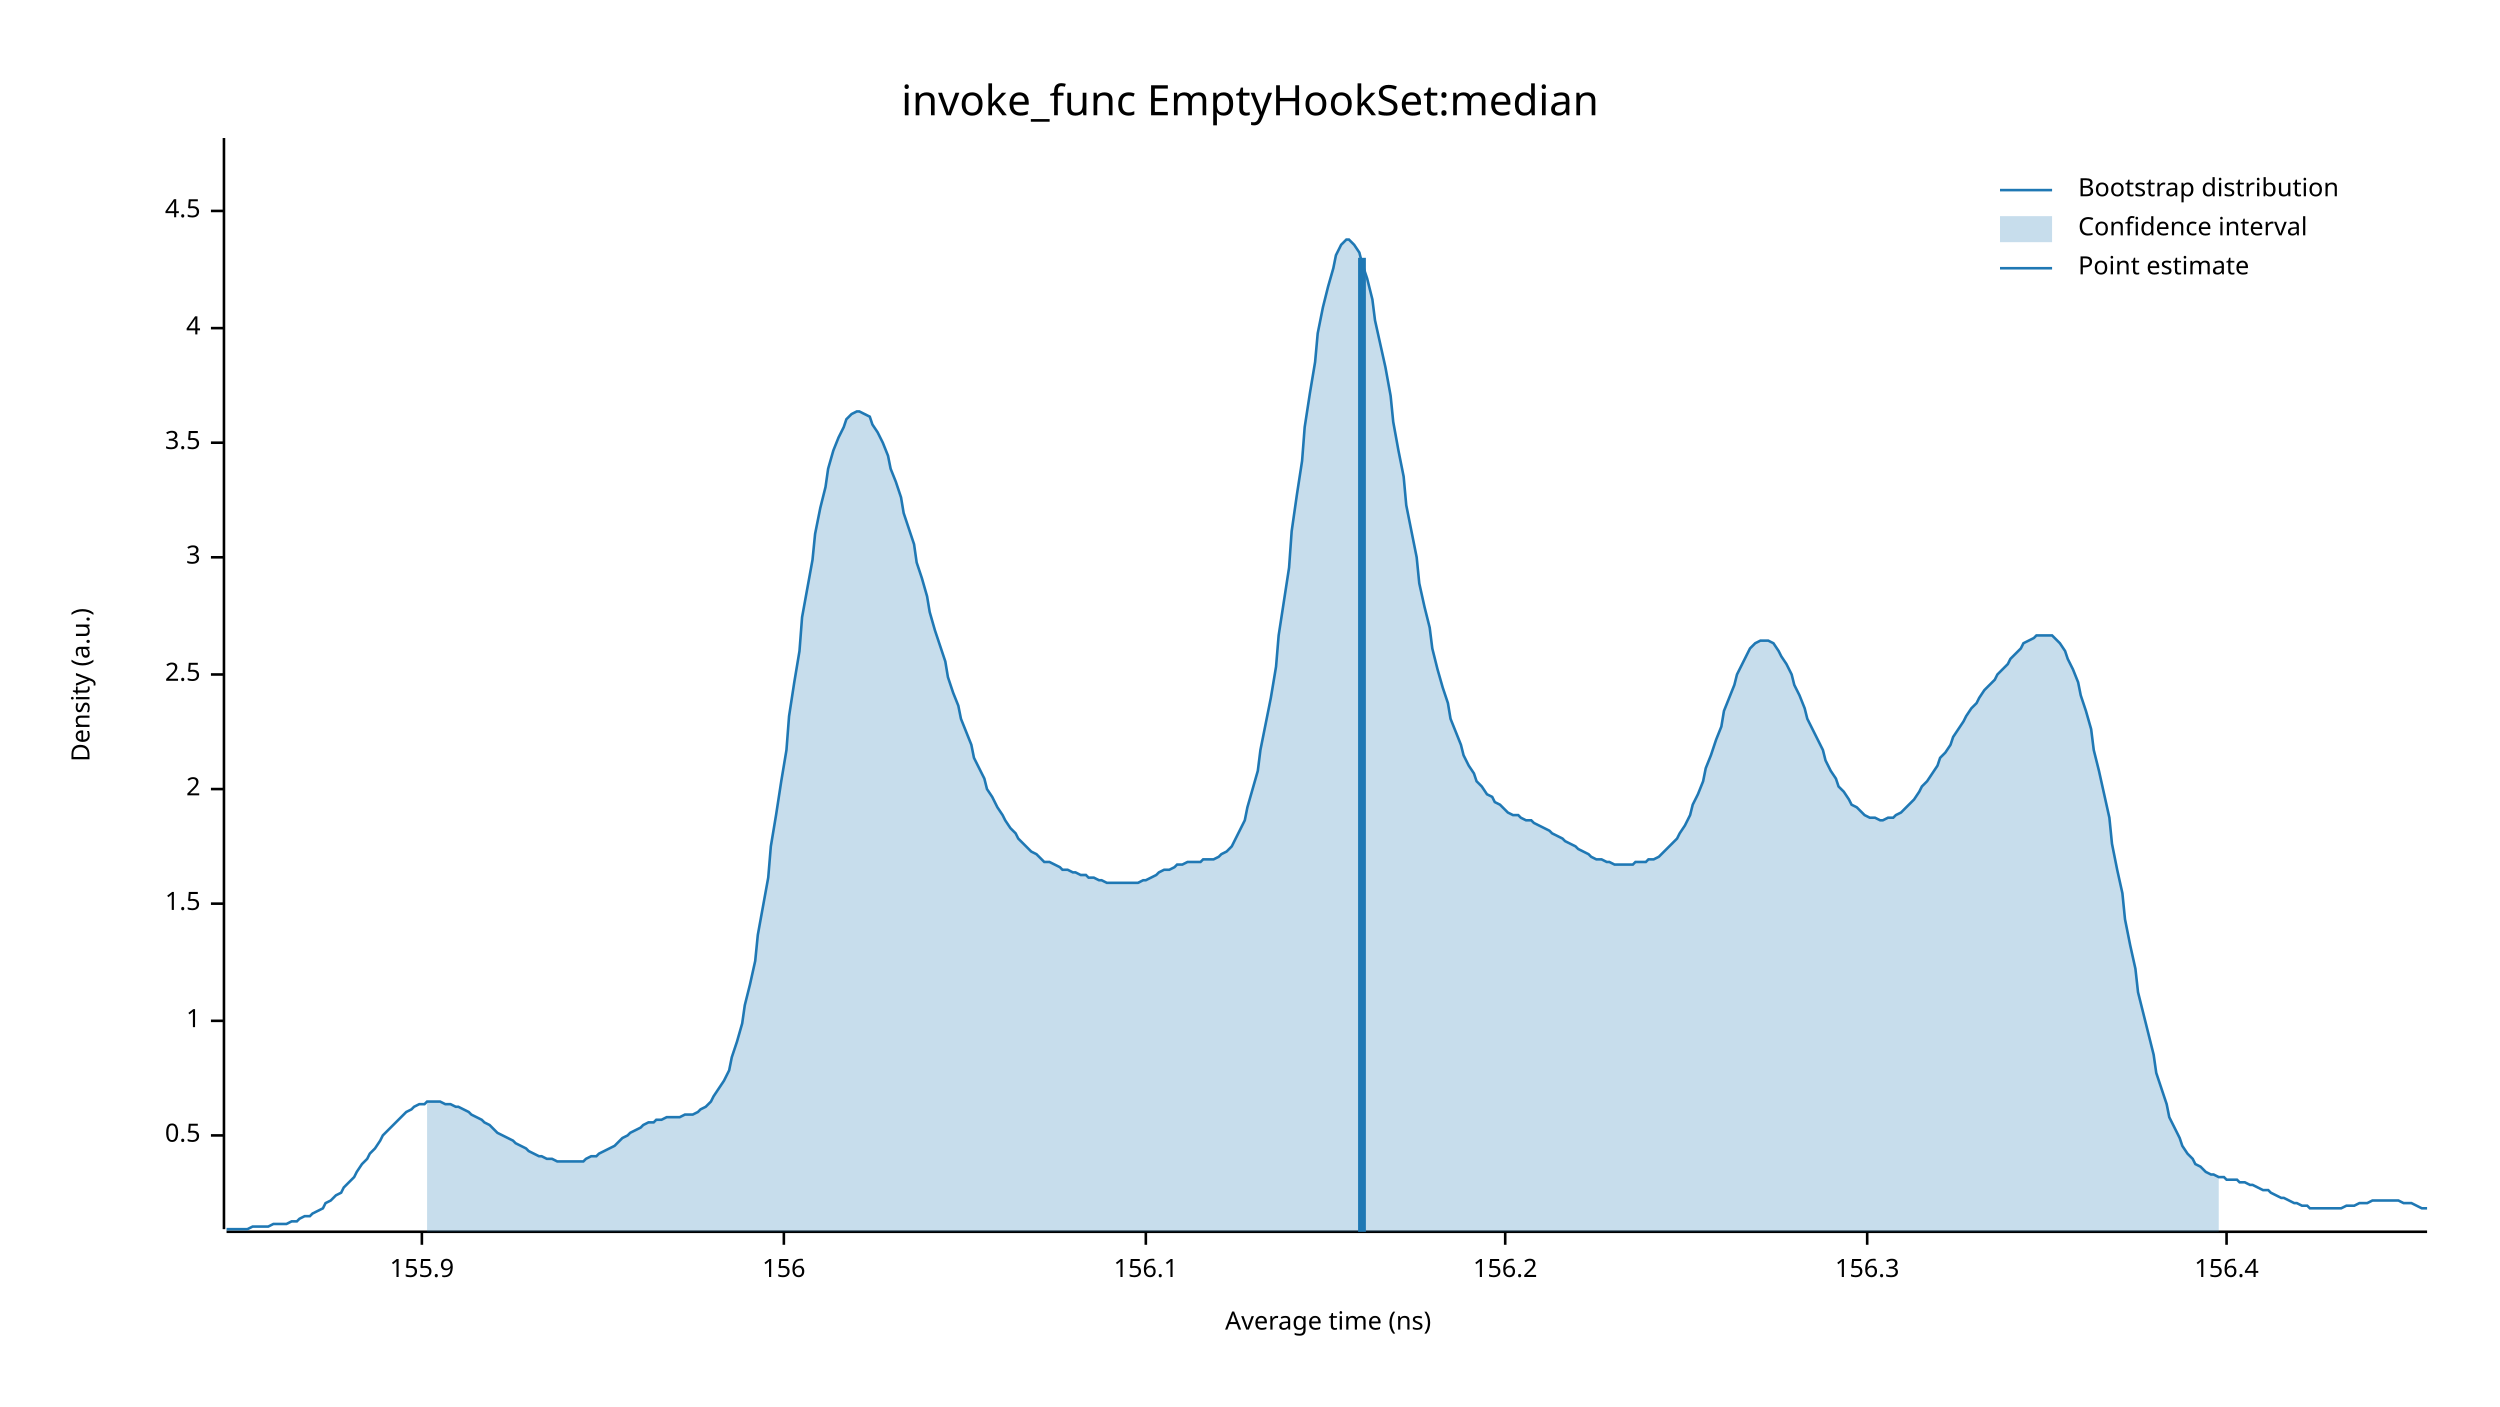
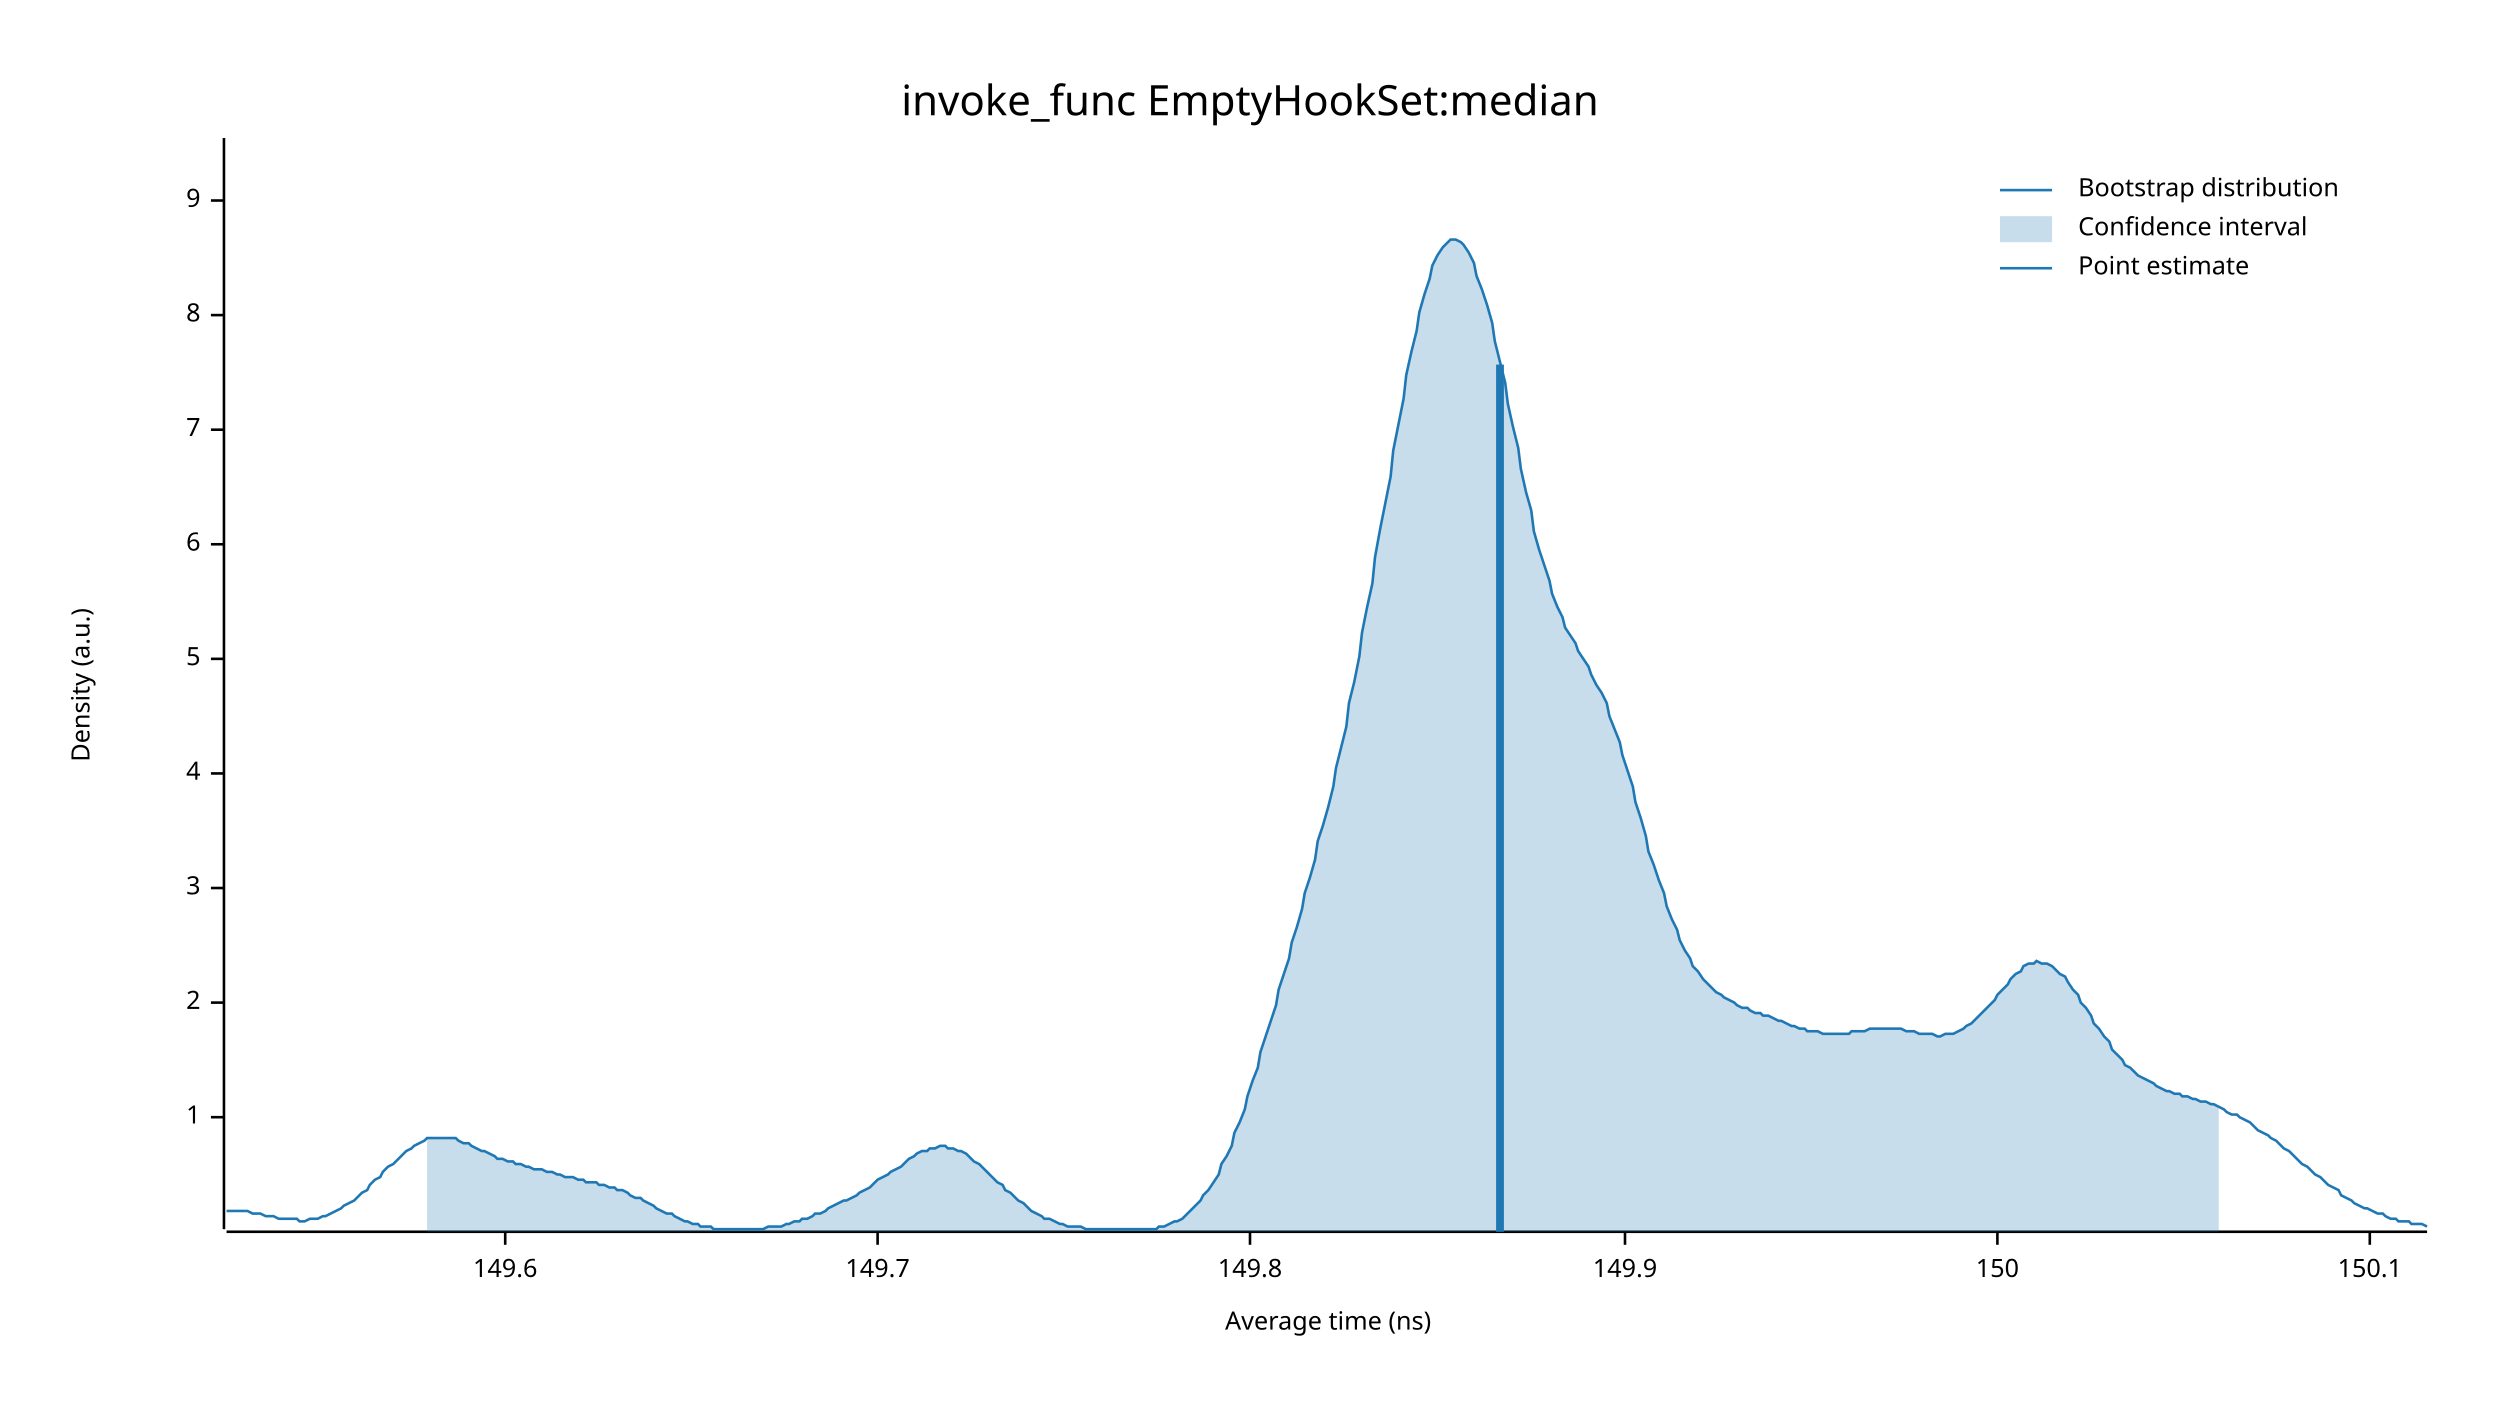
<svg xmlns="http://www.w3.org/2000/svg" width="960" height="540" viewBox="0 0 960 540">
  <text x="480" y="32" dy="0.76em" text-anchor="middle" font-family="sans-serif" font-size="16.129" opacity="1" fill="#000000">
invoke_func EmptyHookSet:median
</text>
  <text x="27" y="263" dy="0.76em" text-anchor="middle" font-family="sans-serif" font-size="9.677" opacity="1" fill="#000000" transform="rotate(270, 27, 263)">
Density (a.u.)
</text>
  <text x="510" y="513" dy="-0.5ex" text-anchor="middle" font-family="sans-serif" font-size="9.677" opacity="1" fill="#000000">
Average time (ns)
</text>
  <polyline fill="none" opacity="1" stroke="#000000" stroke-width="1" points="86,53 86,472 " />
-   <text x="77" y="436" dy="0.5ex" text-anchor="end" font-family="sans-serif" font-size="9.677" opacity="1" fill="#000000">
- 0.5
- </text>
-   <polyline fill="none" opacity="1" stroke="#000000" stroke-width="1" points="81,436 86,436 " />
-   <text x="77" y="392" dy="0.5ex" text-anchor="end" font-family="sans-serif" font-size="9.677" opacity="1" fill="#000000">
+   <text x="77" y="429" dy="0.5ex" text-anchor="end" font-family="sans-serif" font-size="9.677" opacity="1" fill="#000000">
1
</text>
-   <polyline fill="none" opacity="1" stroke="#000000" stroke-width="1" points="81,392 86,392 " />
-   <text x="77" y="347" dy="0.5ex" text-anchor="end" font-family="sans-serif" font-size="9.677" opacity="1" fill="#000000">
- 1.5
- </text>
-   <polyline fill="none" opacity="1" stroke="#000000" stroke-width="1" points="81,347 86,347 " />
-   <text x="77" y="303" dy="0.5ex" text-anchor="end" font-family="sans-serif" font-size="9.677" opacity="1" fill="#000000">
+   <polyline fill="none" opacity="1" stroke="#000000" stroke-width="1" points="81,429 86,429 " />
+   <text x="77" y="385" dy="0.5ex" text-anchor="end" font-family="sans-serif" font-size="9.677" opacity="1" fill="#000000">
2
</text>
-   <polyline fill="none" opacity="1" stroke="#000000" stroke-width="1" points="81,303 86,303 " />
-   <text x="77" y="259" dy="0.5ex" text-anchor="end" font-family="sans-serif" font-size="9.677" opacity="1" fill="#000000">
- 2.5
- </text>
-   <polyline fill="none" opacity="1" stroke="#000000" stroke-width="1" points="81,259 86,259 " />
-   <text x="77" y="214" dy="0.5ex" text-anchor="end" font-family="sans-serif" font-size="9.677" opacity="1" fill="#000000">
+   <polyline fill="none" opacity="1" stroke="#000000" stroke-width="1" points="81,385 86,385 " />
+   <text x="77" y="341" dy="0.5ex" text-anchor="end" font-family="sans-serif" font-size="9.677" opacity="1" fill="#000000">
3
</text>
-   <polyline fill="none" opacity="1" stroke="#000000" stroke-width="1" points="81,214 86,214 " />
-   <text x="77" y="170" dy="0.5ex" text-anchor="end" font-family="sans-serif" font-size="9.677" opacity="1" fill="#000000">
- 3.5
- </text>
-   <polyline fill="none" opacity="1" stroke="#000000" stroke-width="1" points="81,170 86,170 " />
-   <text x="77" y="126" dy="0.5ex" text-anchor="end" font-family="sans-serif" font-size="9.677" opacity="1" fill="#000000">
+   <polyline fill="none" opacity="1" stroke="#000000" stroke-width="1" points="81,341 86,341 " />
+   <text x="77" y="297" dy="0.5ex" text-anchor="end" font-family="sans-serif" font-size="9.677" opacity="1" fill="#000000">
4
</text>
-   <polyline fill="none" opacity="1" stroke="#000000" stroke-width="1" points="81,126 86,126 " />
-   <text x="77" y="81" dy="0.5ex" text-anchor="end" font-family="sans-serif" font-size="9.677" opacity="1" fill="#000000">
- 4.5
+   <polyline fill="none" opacity="1" stroke="#000000" stroke-width="1" points="81,297 86,297 " />
+   <text x="77" y="253" dy="0.5ex" text-anchor="end" font-family="sans-serif" font-size="9.677" opacity="1" fill="#000000">
+ 5
</text>
-   <polyline fill="none" opacity="1" stroke="#000000" stroke-width="1" points="81,81 86,81 " />
+   <polyline fill="none" opacity="1" stroke="#000000" stroke-width="1" points="81,253 86,253 " />
+   <text x="77" y="209" dy="0.5ex" text-anchor="end" font-family="sans-serif" font-size="9.677" opacity="1" fill="#000000">
+ 6
+ </text>
+   <polyline fill="none" opacity="1" stroke="#000000" stroke-width="1" points="81,209 86,209 " />
+   <text x="77" y="165" dy="0.5ex" text-anchor="end" font-family="sans-serif" font-size="9.677" opacity="1" fill="#000000">
+ 7
+ </text>
+   <polyline fill="none" opacity="1" stroke="#000000" stroke-width="1" points="81,165 86,165 " />
+   <text x="77" y="121" dy="0.5ex" text-anchor="end" font-family="sans-serif" font-size="9.677" opacity="1" fill="#000000">
+ 8
+ </text>
+   <polyline fill="none" opacity="1" stroke="#000000" stroke-width="1" points="81,121 86,121 " />
+   <text x="77" y="77" dy="0.5ex" text-anchor="end" font-family="sans-serif" font-size="9.677" opacity="1" fill="#000000">
+ 9
+ </text>
+   <polyline fill="none" opacity="1" stroke="#000000" stroke-width="1" points="81,77 86,77 " />
  <polyline fill="none" opacity="1" stroke="#000000" stroke-width="1" points="87,473 932,473 " />
-   <text x="162" y="483" dy="0.76em" text-anchor="middle" font-family="sans-serif" font-size="9.677" opacity="1" fill="#000000">
- 155.9
+   <text x="194" y="483" dy="0.76em" text-anchor="middle" font-family="sans-serif" font-size="9.677" opacity="1" fill="#000000">
+ 149.6
</text>
-   <polyline fill="none" opacity="1" stroke="#000000" stroke-width="1" points="162,473 162,478 " />
-   <text x="301" y="483" dy="0.76em" text-anchor="middle" font-family="sans-serif" font-size="9.677" opacity="1" fill="#000000">
- 156
+   <polyline fill="none" opacity="1" stroke="#000000" stroke-width="1" points="194,473 194,478 " />
+   <text x="337" y="483" dy="0.76em" text-anchor="middle" font-family="sans-serif" font-size="9.677" opacity="1" fill="#000000">
+ 149.7
</text>
-   <polyline fill="none" opacity="1" stroke="#000000" stroke-width="1" points="301,473 301,478 " />
-   <text x="440" y="483" dy="0.76em" text-anchor="middle" font-family="sans-serif" font-size="9.677" opacity="1" fill="#000000">
- 156.1
+   <polyline fill="none" opacity="1" stroke="#000000" stroke-width="1" points="337,473 337,478 " />
+   <text x="480" y="483" dy="0.76em" text-anchor="middle" font-family="sans-serif" font-size="9.677" opacity="1" fill="#000000">
+ 149.8
</text>
-   <polyline fill="none" opacity="1" stroke="#000000" stroke-width="1" points="440,473 440,478 " />
-   <text x="578" y="483" dy="0.76em" text-anchor="middle" font-family="sans-serif" font-size="9.677" opacity="1" fill="#000000">
- 156.2
+   <polyline fill="none" opacity="1" stroke="#000000" stroke-width="1" points="480,473 480,478 " />
+   <text x="624" y="483" dy="0.76em" text-anchor="middle" font-family="sans-serif" font-size="9.677" opacity="1" fill="#000000">
+ 149.9
</text>
-   <polyline fill="none" opacity="1" stroke="#000000" stroke-width="1" points="578,473 578,478 " />
-   <text x="717" y="483" dy="0.76em" text-anchor="middle" font-family="sans-serif" font-size="9.677" opacity="1" fill="#000000">
- 156.3
+   <polyline fill="none" opacity="1" stroke="#000000" stroke-width="1" points="624,473 624,478 " />
+   <text x="767" y="483" dy="0.76em" text-anchor="middle" font-family="sans-serif" font-size="9.677" opacity="1" fill="#000000">
+ 150
</text>
-   <polyline fill="none" opacity="1" stroke="#000000" stroke-width="1" points="717,473 717,478 " />
-   <text x="855" y="483" dy="0.76em" text-anchor="middle" font-family="sans-serif" font-size="9.677" opacity="1" fill="#000000">
- 156.4
+   <polyline fill="none" opacity="1" stroke="#000000" stroke-width="1" points="767,473 767,478 " />
+   <text x="910" y="483" dy="0.76em" text-anchor="middle" font-family="sans-serif" font-size="9.677" opacity="1" fill="#000000">
+ 150.1
</text>
-   <polyline fill="none" opacity="1" stroke="#000000" stroke-width="1" points="855,473 855,478 " />
-   <polyline fill="none" opacity="1" stroke="#1F78B4" stroke-width="1" points="87,472 88,472 90,472 92,472 93,472 95,472 97,471 98,471 100,471 102,471 103,471 105,470 107,470 109,470 110,470 112,469 114,469 115,468 117,467 119,467 120,466 122,465 124,464 125,462 127,461 129,459 131,458 132,456 134,454 136,452 137,450 139,447 141,445 142,443 144,441 146,438 147,436 149,434 151,432 153,430 154,429 156,427 158,426 159,425 161,424 163,424 164,423 166,423 168,423 169,423 171,424 173,424 175,425 176,425 178,426 180,427 181,428 183,429 185,430 186,431 188,432 190,434 191,435 193,436 195,437 197,438 198,439 200,440 202,441 203,442 205,443 207,444 208,444 210,445 212,445 214,446 215,446 217,446 219,446 220,446 222,446 224,446 225,445 227,444 229,444 230,443 232,442 234,441 236,440 237,439 239,437 241,436 242,435 244,434 246,433 247,432 249,431 251,431 252,430 254,430 256,429 258,429 259,429 261,429 263,428 264,428 266,428 268,427 269,426 271,425 273,423 274,421 276,418 278,415 280,411 281,406 283,400 285,393 286,386 288,378 290,369 291,359 293,348 295,337 296,325 298,313 300,300 302,288 303,275 305,262 307,250 308,237 310,226 312,215 313,205 315,195 317,187 318,180 320,173 322,168 324,164 325,161 327,159 329,158 330,158 332,159 334,160 335,163 337,166 339,170 341,175 342,180 344,185 346,191 347,197 349,203 351,209 352,216 354,222 356,229 357,235 359,242 361,248 363,254 364,260 366,266 368,271 369,276 371,281 373,286 374,291 376,295 378,299 379,303 381,306 383,310 385,313 386,315 388,318 390,320 391,322 393,324 395,326 396,327 398,328 400,330 401,331 403,331 405,332 407,333 408,334 410,334 412,335 413,335 415,336 417,336 418,337 420,337 422,338 423,338 425,339 427,339 429,339 430,339 432,339 434,339 435,339 437,339 439,338 440,338 442,337 444,336 445,335 447,334 449,334 451,333 452,332 454,332 456,331 457,331 459,331 461,331 462,330 464,330 466,330 468,329 469,328 471,327 473,325 474,323 476,319 478,315 479,310 481,303 483,296 484,288 486,278 488,268 490,256 491,244 493,231 495,218 496,204 498,190 500,177 501,164 503,151 505,139 506,128 508,118 510,110 512,103 513,98 515,94 517,92 518,92 520,94 522,97 523,101 525,107 527,115 528,123 530,132 532,141 534,152 535,162 537,173 539,183 540,194 542,204 544,214 545,224 547,233 549,241 550,249 552,257 554,264 556,270 557,276 559,281 561,286 562,290 564,294 566,297 567,300 569,302 571,305 573,306 574,308 576,309 578,311 579,312 581,313 583,313 584,314 586,315 588,315 589,316 591,317 593,318 595,319 596,320 598,321 600,322 601,323 603,324 605,325 606,326 608,327 610,328 611,329 613,330 615,330 617,331 618,331 620,332 622,332 623,332 625,332 627,332 628,331 630,331 632,331 633,330 635,330 637,329 639,327 640,326 642,324 644,322 645,320 647,317 649,313 650,309 652,305 654,300 655,295 657,290 659,284 661,279 662,273 664,268 666,263 667,259 669,255 671,251 672,249 674,247 676,246 677,246 679,246 681,247 683,250 684,252 686,255 688,259 689,263 691,267 693,272 694,276 696,280 698,284 700,288 701,292 703,296 705,299 706,302 708,304 710,307 711,309 713,310 715,312 716,313 718,314 720,314 722,315 723,315 725,314 727,314 728,313 730,312 732,310 733,309 735,307 737,304 738,302 740,300 742,297 744,294 745,291 747,289 749,286 750,283 752,280 754,277 755,275 757,272 759,270 760,268 762,265 764,263 766,261 767,259 769,257 771,255 772,253 774,251 776,249 777,247 779,246 781,245 782,244 784,244 786,244 788,244 789,245 791,247 793,250 794,253 796,257 798,262 799,267 801,273 803,280 804,288 806,296 808,305 810,314 811,324 813,334 815,343 816,353 818,363 820,372 821,381 823,389 825,397 827,405 828,412 830,418 832,424 833,429 835,433 837,437 838,440 840,443 842,445 843,447 845,448 847,450 849,451 850,451 852,452 854,452 855,453 857,453 859,453 860,454 862,454 864,455 865,455 867,456 869,457 871,457 872,458 874,459 876,460 877,460 879,461 881,462 882,462 884,463 886,463 887,464 889,464 891,464 893,464 894,464 896,464 898,464 899,464 901,463 903,463 904,463 906,462 908,462 909,462 911,461 913,461 915,461 916,461 918,461 920,461 921,461 923,462 925,462 926,462 928,463 930,464 932,464 " />
-   <polygon opacity="0.25" fill="#1F78B4" points="164,423 166,423 168,423 169,423 171,424 173,424 175,425 176,425 178,426 180,427 181,428 183,429 185,430 186,431 188,432 190,434 191,435 193,436 195,437 197,438 198,439 200,440 202,441 203,442 205,443 207,444 208,444 210,445 212,445 214,446 215,446 217,446 219,446 220,446 222,446 224,446 225,445 227,444 229,444 230,443 232,442 234,441 236,440 237,439 239,437 241,436 242,435 244,434 246,433 247,432 249,431 251,431 252,430 254,430 256,429 258,429 259,429 261,429 263,428 264,428 266,428 268,427 269,426 271,425 273,423 274,421 276,418 278,415 280,411 281,406 283,400 285,393 286,386 288,378 290,369 291,359 293,348 295,337 296,325 298,313 300,300 302,288 303,275 305,262 307,250 308,237 310,226 312,215 313,205 315,195 317,187 318,180 320,173 322,168 324,164 325,161 327,159 329,158 330,158 332,159 334,160 335,163 337,166 339,170 341,175 342,180 344,185 346,191 347,197 349,203 351,209 352,216 354,222 356,229 357,235 359,242 361,248 363,254 364,260 366,266 368,271 369,276 371,281 373,286 374,291 376,295 378,299 379,303 381,306 383,310 385,313 386,315 388,318 390,320 391,322 393,324 395,326 396,327 398,328 400,330 401,331 403,331 405,332 407,333 408,334 410,334 412,335 413,335 415,336 417,336 418,337 420,337 422,338 423,338 425,339 427,339 429,339 430,339 432,339 434,339 435,339 437,339 439,338 440,338 442,337 444,336 445,335 447,334 449,334 451,333 452,332 454,332 456,331 457,331 459,331 461,331 462,330 464,330 466,330 468,329 469,328 471,327 473,325 474,323 476,319 478,315 479,310 481,303 483,296 484,288 486,278 488,268 490,256 491,244 493,231 495,218 496,204 498,190 500,177 501,164 503,151 505,139 506,128 508,118 510,110 512,103 513,98 515,94 517,92 518,92 520,94 522,97 523,101 525,107 527,115 528,123 530,132 532,141 534,152 535,162 537,173 539,183 540,194 542,204 544,214 545,224 547,233 549,241 550,249 552,257 554,264 556,270 557,276 559,281 561,286 562,290 564,294 566,297 567,300 569,302 571,305 573,306 574,308 576,309 578,311 579,312 581,313 583,313 584,314 586,315 588,315 589,316 591,317 593,318 595,319 596,320 598,321 600,322 601,323 603,324 605,325 606,326 608,327 610,328 611,329 613,330 615,330 617,331 618,331 620,332 622,332 623,332 625,332 627,332 628,331 630,331 632,331 633,330 635,330 637,329 639,327 640,326 642,324 644,322 645,320 647,317 649,313 650,309 652,305 654,300 655,295 657,290 659,284 661,279 662,273 664,268 666,263 667,259 669,255 671,251 672,249 674,247 676,246 677,246 679,246 681,247 683,250 684,252 686,255 688,259 689,263 691,267 693,272 694,276 696,280 698,284 700,288 701,292 703,296 705,299 706,302 708,304 710,307 711,309 713,310 715,312 716,313 718,314 720,314 722,315 723,315 725,314 727,314 728,313 730,312 732,310 733,309 735,307 737,304 738,302 740,300 742,297 744,294 745,291 747,289 749,286 750,283 752,280 754,277 755,275 757,272 759,270 760,268 762,265 764,263 766,261 767,259 769,257 771,255 772,253 774,251 776,249 777,247 779,246 781,245 782,244 784,244 786,244 788,244 789,245 791,247 793,250 794,253 796,257 798,262 799,267 801,273 803,280 804,288 806,296 808,305 810,314 811,324 813,334 815,343 816,353 818,363 820,372 821,381 823,389 825,397 827,405 828,412 830,418 832,424 833,429 835,433 837,437 838,440 840,443 842,445 843,447 845,448 847,450 849,451 850,451 852,452 852,473 164,473 " />
-   <polyline fill="none" opacity="1" stroke="#1F78B4" stroke-width="3" points="523,473 523,99 " />
+   <polyline fill="none" opacity="1" stroke="#000000" stroke-width="1" points="910,473 910,478 " />
+   <polyline fill="none" opacity="1" stroke="#1F78B4" stroke-width="1" points="87,465 88,465 90,465 92,465 93,465 95,465 97,466 98,466 100,466 102,467 103,467 105,467 107,468 109,468 110,468 112,468 114,468 115,469 117,469 119,468 120,468 122,468 124,467 125,467 127,466 129,465 131,464 132,463 134,462 136,461 137,460 139,458 141,457 142,455 144,453 146,452 147,450 149,448 151,447 153,445 154,444 156,442 158,441 159,440 161,439 163,438 164,437 166,437 168,437 169,437 171,437 173,437 175,437 176,438 178,439 180,439 181,440 183,441 185,442 186,442 188,443 190,444 191,445 193,445 195,446 197,446 198,447 200,447 202,448 203,448 205,449 207,449 208,449 210,450 212,450 214,451 215,451 217,452 219,452 220,452 222,453 224,453 225,454 227,454 229,454 230,455 232,455 234,456 236,456 237,457 239,457 241,458 242,459 244,460 246,460 247,461 249,462 251,463 252,464 254,465 256,466 258,466 259,467 261,468 263,469 264,469 266,470 268,470 269,471 271,471 273,471 274,472 276,472 278,472 280,472 281,472 283,472 285,472 286,472 288,472 290,472 291,472 293,472 295,471 296,471 298,471 300,471 302,470 303,470 305,469 307,469 308,468 310,468 312,467 313,466 315,466 317,465 318,464 320,463 322,462 324,461 325,461 327,460 329,459 330,458 332,457 334,456 335,455 337,453 339,452 341,451 342,450 344,449 346,448 347,447 349,445 351,444 352,443 354,442 356,442 357,441 359,441 361,440 363,440 364,441 366,441 368,442 369,442 371,443 373,445 374,446 376,447 378,449 379,450 381,452 383,454 385,455 386,457 388,458 390,460 391,461 393,462 395,464 396,465 398,466 400,467 401,468 403,468 405,469 407,470 408,470 410,471 412,471 413,471 415,471 417,472 418,472 420,472 422,472 423,472 425,472 427,472 429,472 430,472 432,472 434,472 435,472 437,472 439,472 440,472 442,472 444,472 445,471 447,471 449,470 451,469 452,469 454,468 456,466 457,465 459,463 461,461 462,459 464,457 466,454 468,451 469,447 471,444 473,440 474,435 476,431 478,426 479,421 481,415 483,410 484,404 486,398 488,392 490,386 491,380 493,374 495,368 496,362 498,356 500,349 501,343 503,337 505,330 506,323 508,317 510,310 512,302 513,295 515,287 517,279 518,270 520,262 522,252 523,243 525,233 527,224 528,214 530,203 532,193 534,183 535,173 537,163 539,153 540,144 542,135 544,127 545,120 547,113 549,107 550,102 552,98 554,95 556,93 557,92 559,92 561,93 562,94 564,97 566,101 567,106 569,111 571,117 573,124 574,131 576,139 578,147 579,155 581,164 583,172 584,180 586,189 588,196 589,204 591,211 593,217 595,223 596,228 598,233 600,237 601,241 603,244 605,247 606,250 608,253 610,256 611,259 613,263 615,266 617,270 618,275 620,280 622,285 623,290 625,296 627,302 628,308 630,314 632,321 633,327 635,332 637,338 639,343 640,348 642,353 644,357 645,361 647,365 649,368 650,371 652,373 654,376 655,377 657,379 659,381 661,382 662,383 664,384 666,385 667,386 669,387 671,387 672,388 674,389 676,389 677,390 679,390 681,391 683,392 684,392 686,393 688,394 689,394 691,395 693,395 694,396 696,396 698,396 700,397 701,397 703,397 705,397 706,397 708,397 710,397 711,396 713,396 715,396 716,396 718,395 720,395 722,395 723,395 725,395 727,395 728,395 730,395 732,396 733,396 735,396 737,397 738,397 740,397 742,397 744,398 745,398 747,397 749,397 750,397 752,396 754,395 755,394 757,393 759,391 760,390 762,388 764,386 766,384 767,382 769,380 771,378 772,376 774,374 776,373 777,371 779,370 781,370 782,369 784,370 786,370 788,371 789,372 791,374 793,375 794,377 796,380 798,382 799,385 801,387 803,390 804,393 806,395 808,398 810,400 811,403 813,405 815,407 816,409 818,410 820,412 821,413 823,414 825,415 827,416 828,417 830,418 832,419 833,419 835,420 837,420 838,421 840,421 842,422 843,422 845,423 847,423 849,424 850,424 852,425 854,426 855,427 857,428 859,428 860,429 862,430 864,431 865,432 867,434 869,435 871,436 872,437 874,438 876,440 877,441 879,442 881,444 882,445 884,447 886,448 887,449 889,451 891,452 893,454 894,455 896,456 898,457 899,459 901,460 903,461 904,462 906,463 908,464 909,464 911,465 913,466 915,466 916,467 918,468 920,468 921,469 923,469 925,469 926,470 928,470 930,470 932,471 " />
+   <polygon opacity="0.25" fill="#1F78B4" points="164,437 166,437 168,437 169,437 171,437 173,437 175,437 176,438 178,439 180,439 181,440 183,441 185,442 186,442 188,443 190,444 191,445 193,445 195,446 197,446 198,447 200,447 202,448 203,448 205,449 207,449 208,449 210,450 212,450 214,451 215,451 217,452 219,452 220,452 222,453 224,453 225,454 227,454 229,454 230,455 232,455 234,456 236,456 237,457 239,457 241,458 242,459 244,460 246,460 247,461 249,462 251,463 252,464 254,465 256,466 258,466 259,467 261,468 263,469 264,469 266,470 268,470 269,471 271,471 273,471 274,472 276,472 278,472 280,472 281,472 283,472 285,472 286,472 288,472 290,472 291,472 293,472 295,471 296,471 298,471 300,471 302,470 303,470 305,469 307,469 308,468 310,468 312,467 313,466 315,466 317,465 318,464 320,463 322,462 324,461 325,461 327,460 329,459 330,458 332,457 334,456 335,455 337,453 339,452 341,451 342,450 344,449 346,448 347,447 349,445 351,444 352,443 354,442 356,442 357,441 359,441 361,440 363,440 364,441 366,441 368,442 369,442 371,443 373,445 374,446 376,447 378,449 379,450 381,452 383,454 385,455 386,457 388,458 390,460 391,461 393,462 395,464 396,465 398,466 400,467 401,468 403,468 405,469 407,470 408,470 410,471 412,471 413,471 415,471 417,472 418,472 420,472 422,472 423,472 425,472 427,472 429,472 430,472 432,472 434,472 435,472 437,472 439,472 440,472 442,472 444,472 445,471 447,471 449,470 451,469 452,469 454,468 456,466 457,465 459,463 461,461 462,459 464,457 466,454 468,451 469,447 471,444 473,440 474,435 476,431 478,426 479,421 481,415 483,410 484,404 486,398 488,392 490,386 491,380 493,374 495,368 496,362 498,356 500,349 501,343 503,337 505,330 506,323 508,317 510,310 512,302 513,295 515,287 517,279 518,270 520,262 522,252 523,243 525,233 527,224 528,214 530,203 532,193 534,183 535,173 537,163 539,153 540,144 542,135 544,127 545,120 547,113 549,107 550,102 552,98 554,95 556,93 557,92 559,92 561,93 562,94 564,97 566,101 567,106 569,111 571,117 573,124 574,131 576,139 578,147 579,155 581,164 583,172 584,180 586,189 588,196 589,204 591,211 593,217 595,223 596,228 598,233 600,237 601,241 603,244 605,247 606,250 608,253 610,256 611,259 613,263 615,266 617,270 618,275 620,280 622,285 623,290 625,296 627,302 628,308 630,314 632,321 633,327 635,332 637,338 639,343 640,348 642,353 644,357 645,361 647,365 649,368 650,371 652,373 654,376 655,377 657,379 659,381 661,382 662,383 664,384 666,385 667,386 669,387 671,387 672,388 674,389 676,389 677,390 679,390 681,391 683,392 684,392 686,393 688,394 689,394 691,395 693,395 694,396 696,396 698,396 700,397 701,397 703,397 705,397 706,397 708,397 710,397 711,396 713,396 715,396 716,396 718,395 720,395 722,395 723,395 725,395 727,395 728,395 730,395 732,396 733,396 735,396 737,397 738,397 740,397 742,397 744,398 745,398 747,397 749,397 750,397 752,396 754,395 755,394 757,393 759,391 760,390 762,388 764,386 766,384 767,382 769,380 771,378 772,376 774,374 776,373 777,371 779,370 781,370 782,369 784,370 786,370 788,371 789,372 791,374 793,375 794,377 796,380 798,382 799,385 801,387 803,390 804,393 806,395 808,398 810,400 811,403 813,405 815,407 816,409 818,410 820,412 821,413 823,414 825,415 827,416 828,417 830,418 832,419 833,419 835,420 837,420 838,421 840,421 842,422 843,422 845,423 847,423 849,424 850,424 852,425 852,473 164,473 " />
+   <polyline fill="none" opacity="1" stroke="#1F78B4" stroke-width="3" points="576,473 576,140 " />
  <text x="798" y="68" dy="0.76em" text-anchor="start" font-family="sans-serif" font-size="9.677" opacity="1" fill="#000000">
Bootstrap distribution
</text>
  <text x="798" y="83" dy="0.76em" text-anchor="start" font-family="sans-serif" font-size="9.677" opacity="1" fill="#000000">
Confidence interval
</text>
  <text x="798" y="98" dy="0.76em" text-anchor="start" font-family="sans-serif" font-size="9.677" opacity="1" fill="#000000">
Point estimate
</text>
  <polyline fill="none" opacity="1" stroke="#1F78B4" stroke-width="1" points="768,73 788,73 " />
  <rect x="768" y="83" width="20" height="10" opacity="0.25" fill="#1F78B4" stroke="none" />
  <polyline fill="none" opacity="1" stroke="#1F78B4" stroke-width="1" points="768,103 788,103 " />
</svg>
